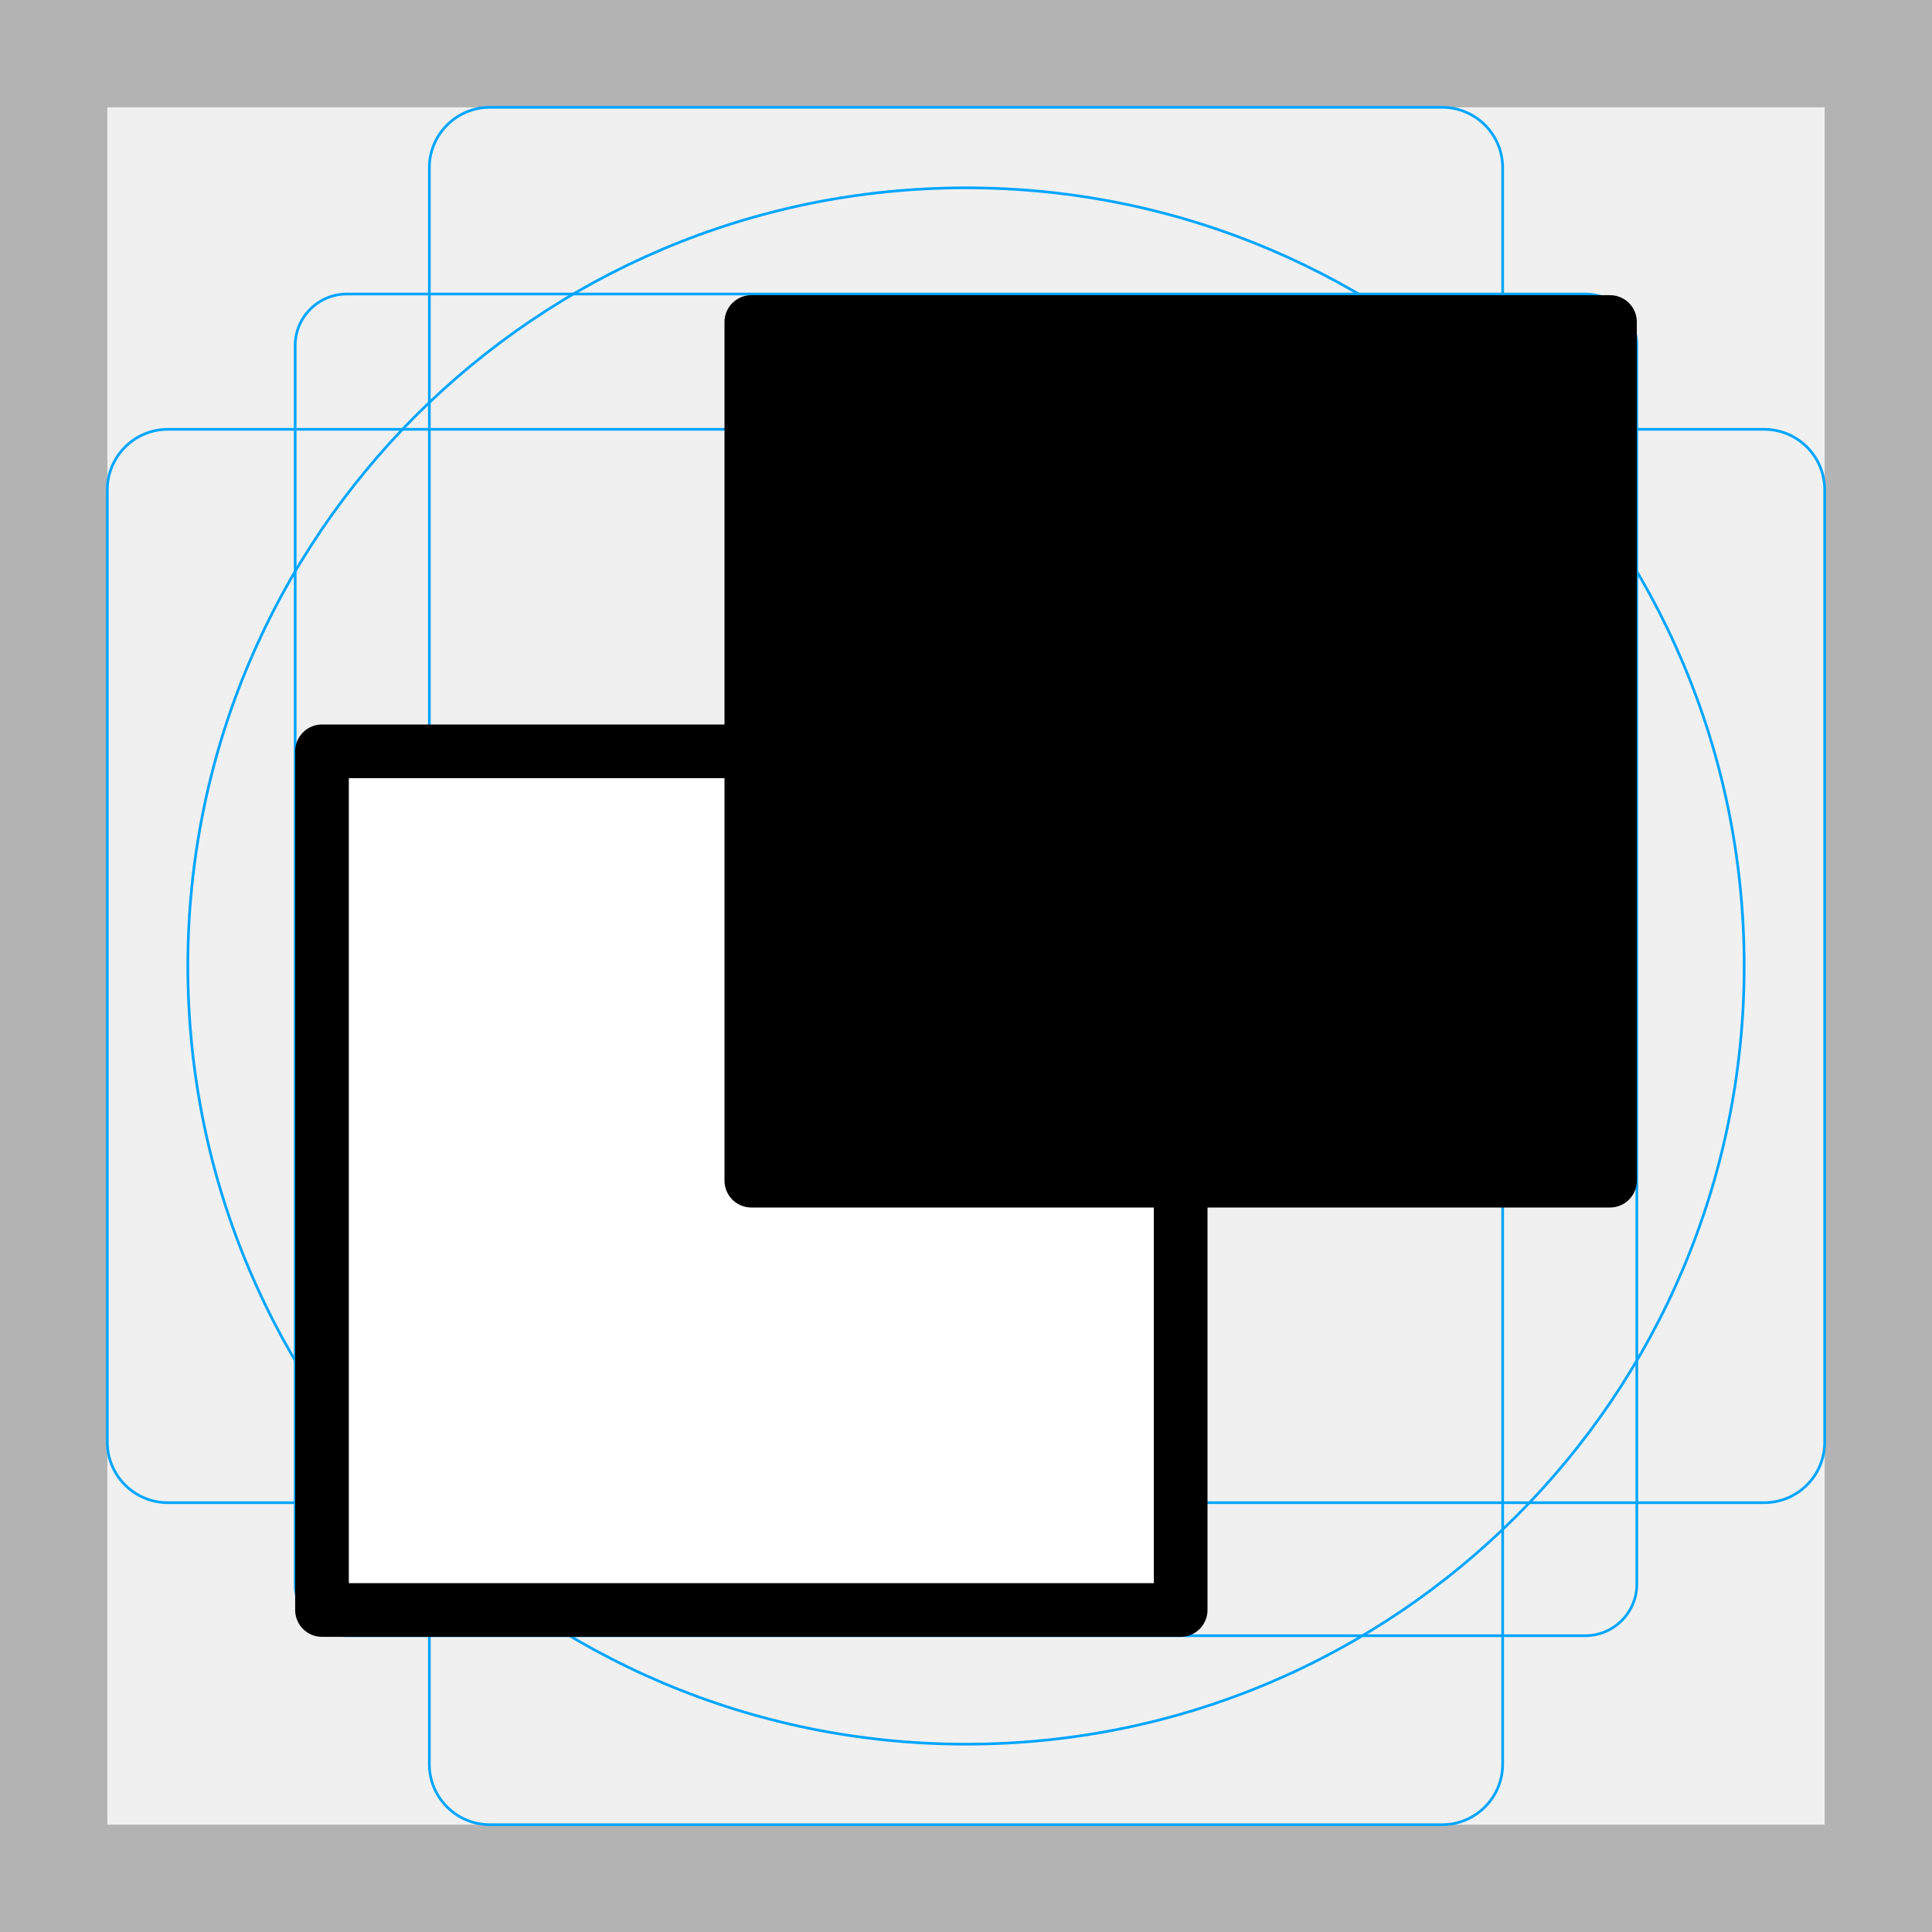
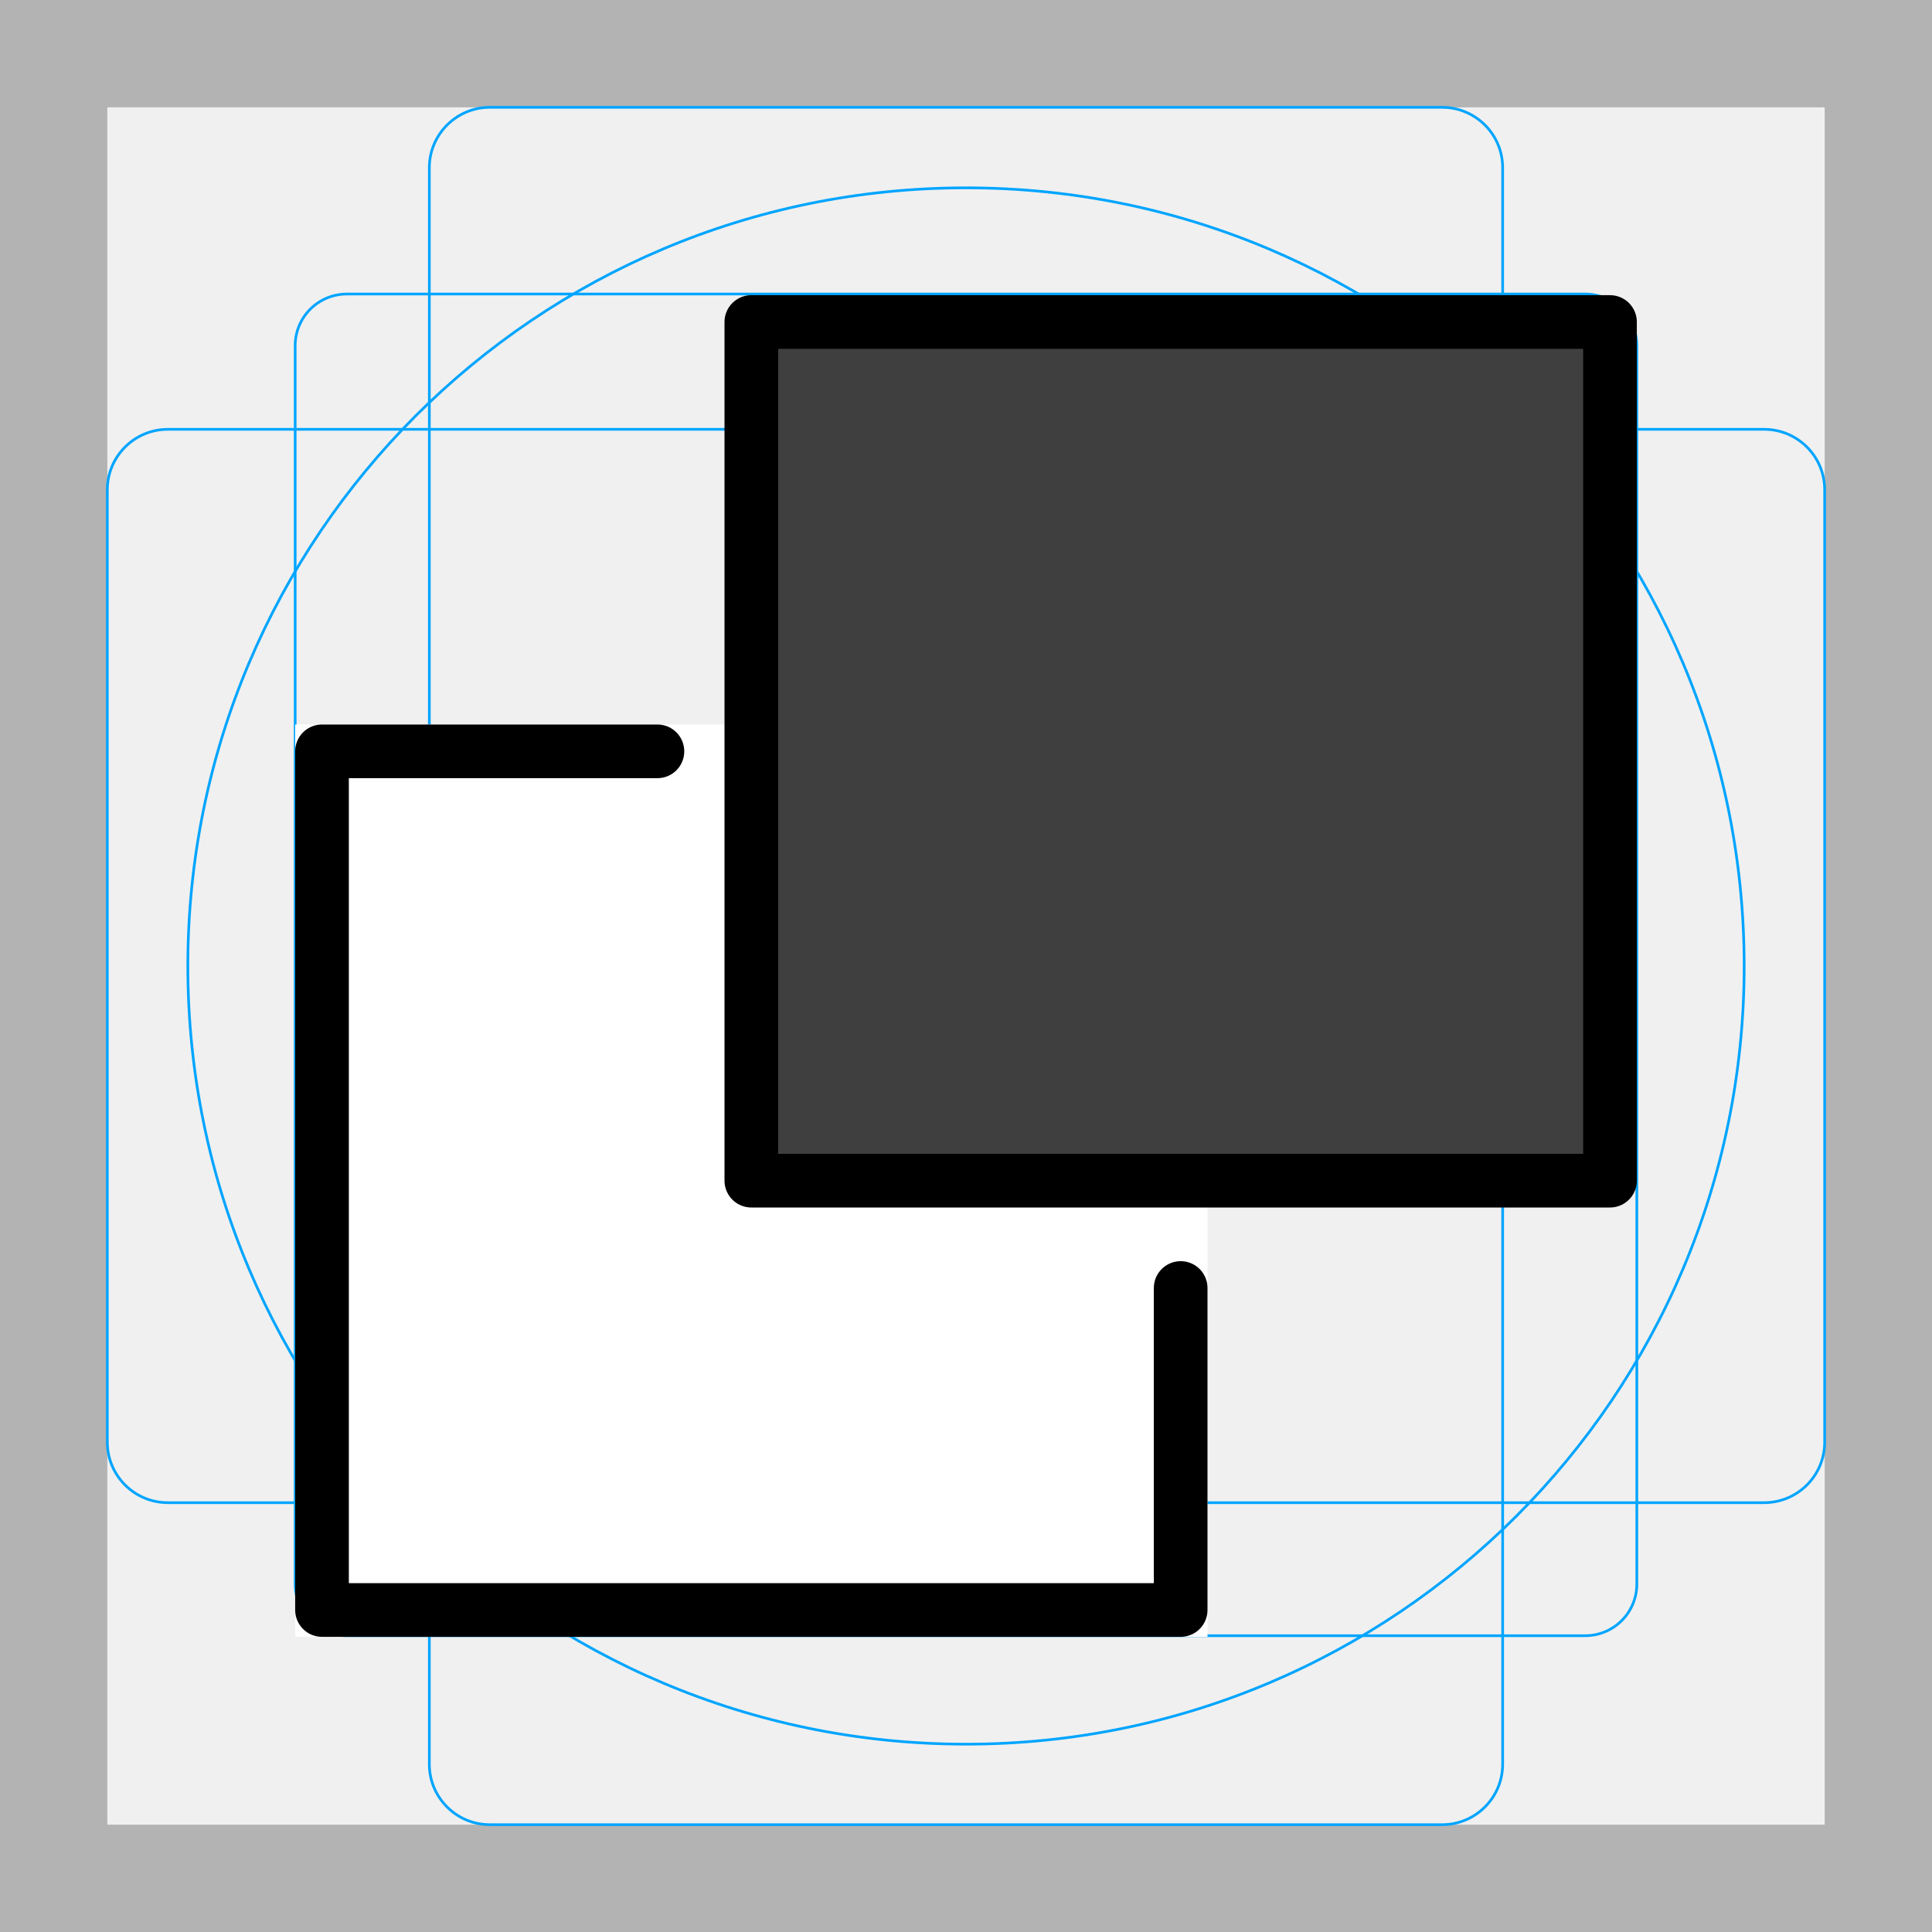
<svg xmlns="http://www.w3.org/2000/svg" id="emoji" viewBox="0 0 72 72">
  <g id="grid">
-     <path fill="#b3b3b3" d="M68,4V68H4V4H68m4-4H0V72H72V0Z" />
-     <path fill="none" stroke="#00a5ff" stroke-miterlimit="10" stroke-width="0.1" d="M12.923,10.958H59.077A1.923,1.923,0,0,1,61,12.881V59.035a1.923,1.923,0,0,1-1.923,1.923H12.923A1.923,1.923,0,0,1,11,59.035V12.881A1.923,1.923,0,0,1,12.923,10.958Z" />
-     <rect x="16" y="4" rx="2.254" ry="2.254" width="40" height="64" fill="none" stroke="#00a5ff" stroke-miterlimit="10" stroke-width="0.1" />
-     <rect x="16" y="4" rx="2.254" ry="2.254" width="40" height="64" transform="translate(72) rotate(90)" fill="none" stroke="#00a5ff" stroke-miterlimit="10" stroke-width="0.1" />
-     <circle cx="36" cy="36" r="29" fill="none" stroke="#00a5ff" stroke-miterlimit="10" stroke-width="0.1" />
+     <path fill="#B3B3B3" d="M68 4V68H4V4H68ZM72 0H0V72H72V0Z" />
+     <path fill="none" stroke="#00A5FF" stroke-miterlimit="10" stroke-width="0.1" d="M12.923 10.958H59.077C59.587 10.958 60.076 11.161 60.437 11.521C60.797 11.882 61 12.371 61 12.881V59.035C61 59.545 60.797 60.034 60.437 60.395C60.076 60.756 59.587 60.958 59.077 60.958H12.923C12.413 60.958 11.924 60.756 11.563 60.395C11.203 60.034 11 59.545 11 59.035V12.881C11 12.371 11.203 11.882 11.563 11.521C11.924 11.161 12.413 10.958 12.923 10.958V10.958Z" />
+     <path fill="none" stroke="#00A5FF" stroke-miterlimit="10" stroke-width="0.1" d="M53.746 4H18.254C17.009 4 16 5.009 16 6.254V65.746C16 66.991 17.009 68 18.254 68H53.746C54.991 68 56 66.991 56 65.746V6.254C56 5.009 54.991 4 53.746 4Z" />
+     <path fill="none" stroke="#00A5FF" stroke-miterlimit="10" stroke-width="0.1" d="M68 53.746V18.254C68 17.009 66.991 16 65.746 16L6.254 16C5.009 16 4 17.009 4 18.254V53.746C4 54.991 5.009 56 6.254 56L65.746 56C66.991 56 68 54.991 68 53.746Z" />
+     <path fill="none" stroke="#00A5FF" stroke-miterlimit="10" stroke-width="0.1" d="M36 65C52.016 65 65 52.016 65 36C65 19.984 52.016 7 36 7C19.984 7 7 19.984 7 36C7 52.016 19.984 65 36 65Z" />
+   </g>
+   <g id="line-supplement">
+     <path fill="#000" d="M60 12H28V44H60V12Z" />
  </g>
  <g id="color">
-     <rect x="12" y="28" width="32" height="32" fill="#ffffff" />
+     <path fill="#fff" stroke="#fff" stroke-width="2" d="M44 28H12V60H44V28Z" />
+     <path fill="#3F3F3F" d="M60 12H28V44H60V12Z" />
  </g>
  <g id="line">
-     <rect x="12" y="28" width="32" height="32" fill="none" stroke="#000000" stroke-linejoin="round" stroke-width="2" />
-     <rect x="28" y="12" width="32" height="32" stroke="#000000" stroke-linejoin="round" stroke-width="2" />
+     <path fill="none" stroke="#000" stroke-linecap="round" stroke-linejoin="round" stroke-width="2" d="M24.5 28H12V60H44V48" />
+     <path fill="none" stroke="#000" stroke-linejoin="round" stroke-width="2" d="M60 12H28V44H60V12Z" />
  </g>
</svg>
